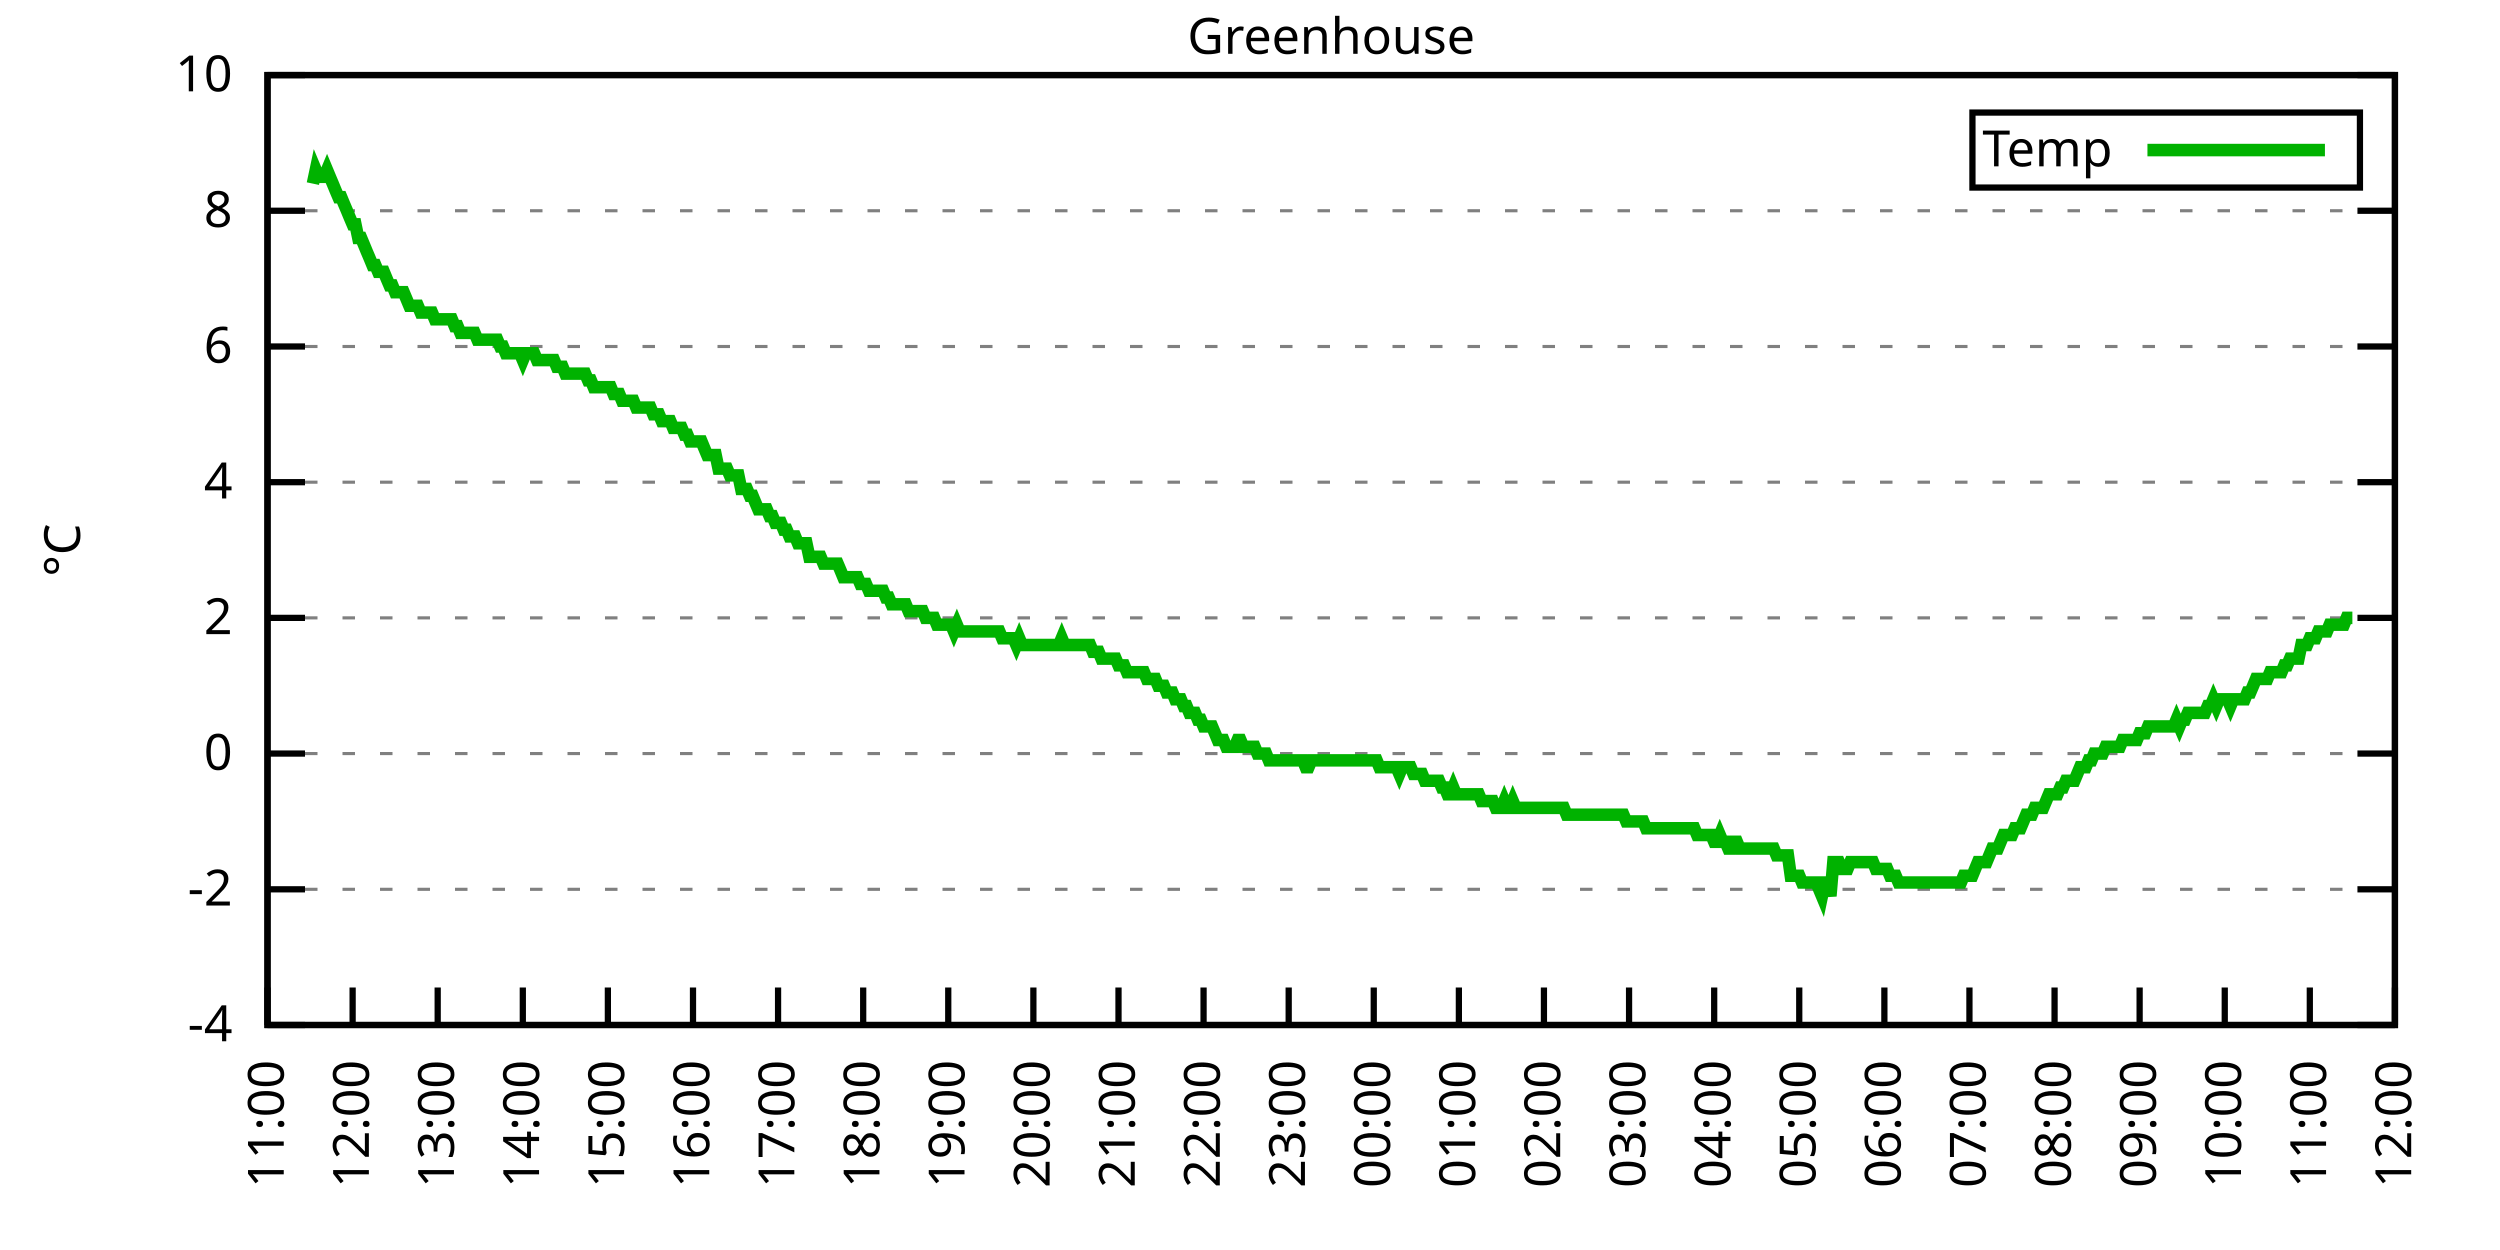
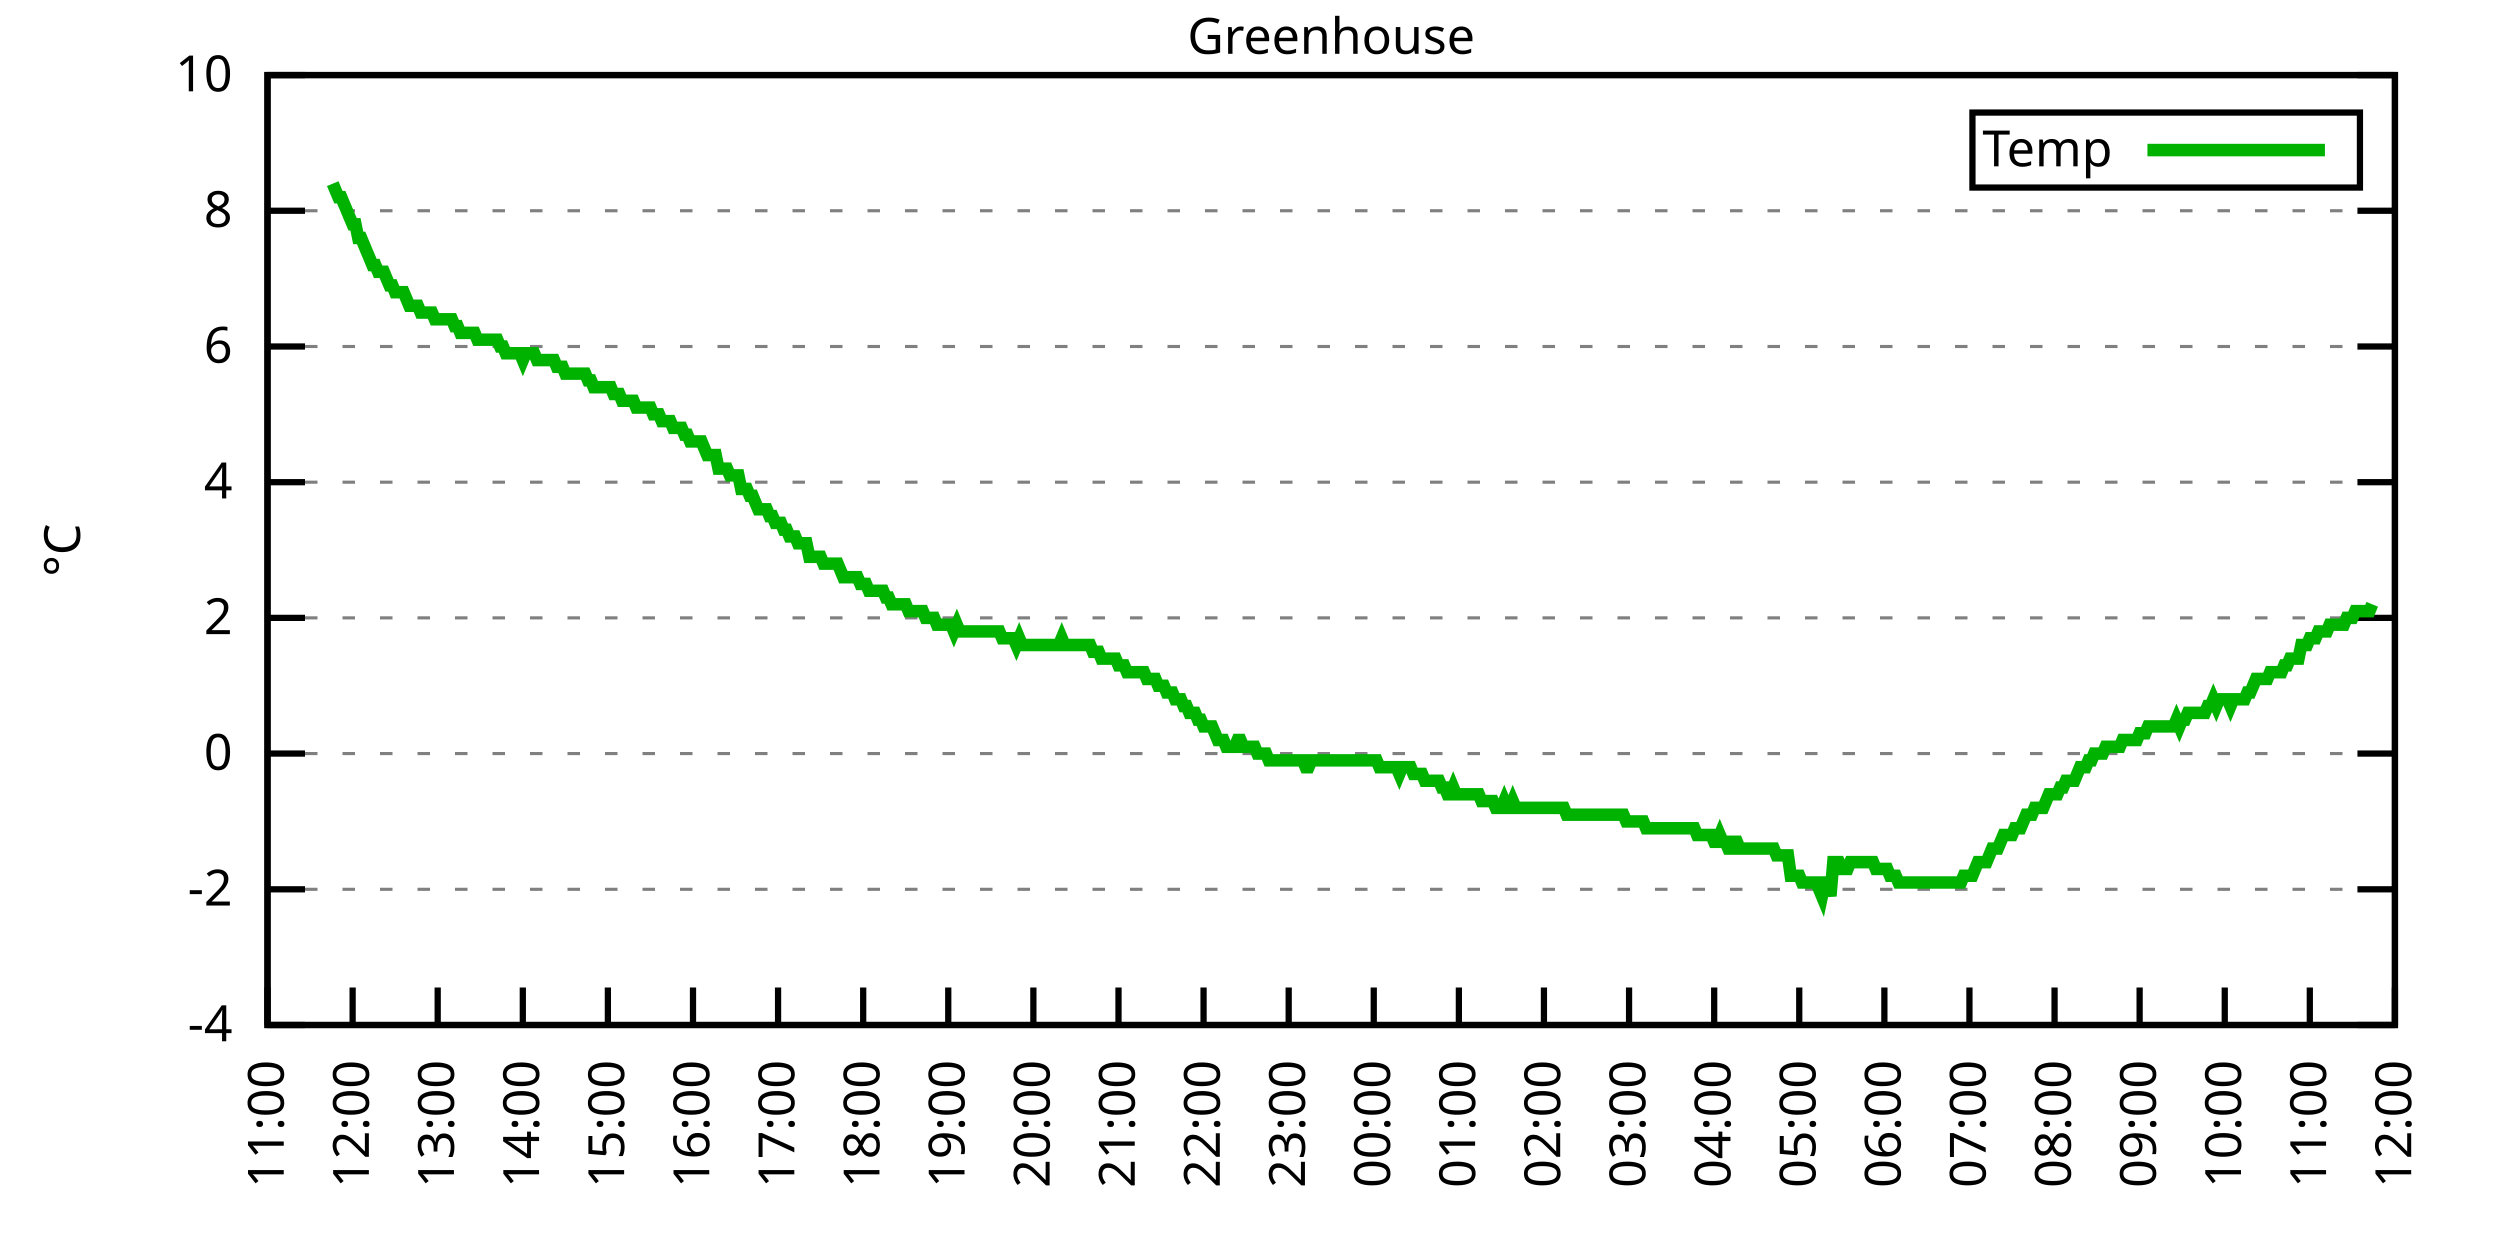
<svg xmlns="http://www.w3.org/2000/svg" xmlns:xlink="http://www.w3.org/1999/xlink" width="400" height="200" viewBox="0 0 400 200">
  <g id="gnuplot_canvas">
    <rect x="0" y="0" width="400" height="200" fill="none" />
    <defs>
      <circle id="gpDot" r="0.5" stroke-width="0.5" stroke="currentColor" />
      <path id="gpPt0" stroke-width="0.333" stroke="currentColor" d="M-1,0 h2 M0,-1 v2" />
      <path id="gpPt1" stroke-width="0.333" stroke="currentColor" d="M-1,-1 L1,1 M1,-1 L-1,1" />
      <path id="gpPt2" stroke-width="0.333" stroke="currentColor" d="M-1,0 L1,0 M0,-1 L0,1 M-1,-1 L1,1 M-1,1 L1,-1" />
      <rect id="gpPt3" stroke-width="0.333" stroke="currentColor" x="-1" y="-1" width="2" height="2" />
      <rect id="gpPt4" stroke-width="0.333" stroke="currentColor" fill="currentColor" x="-1" y="-1" width="2" height="2" />
      <circle id="gpPt5" stroke-width="0.333" stroke="currentColor" cx="0" cy="0" r="1" />
      <use xlink:href="#gpPt5" id="gpPt6" fill="currentColor" stroke="none" />
      <path id="gpPt7" stroke-width="0.333" stroke="currentColor" d="M0,-1.33 L-1.33,0.67 L1.33,0.67 z" />
      <use xlink:href="#gpPt7" id="gpPt8" fill="currentColor" stroke="none" />
      <use xlink:href="#gpPt7" id="gpPt9" stroke="currentColor" transform="rotate(180)" />
      <use xlink:href="#gpPt9" id="gpPt10" fill="currentColor" stroke="none" />
      <use xlink:href="#gpPt3" id="gpPt11" stroke="currentColor" transform="rotate(45)" />
      <use xlink:href="#gpPt11" id="gpPt12" fill="currentColor" stroke="none" />
      <path id="gpPt13" stroke-width="0.333" stroke="currentColor" d="M0,1.330 L1.265,0.411 L0.782,-1.067 L-0.782,-1.076 L-1.265,0.411 z" />
      <use xlink:href="#gpPt13" id="gpPt14" fill="currentColor" stroke="none" />
      <filter id="textbox" filterUnits="objectBoundingBox" x="0" y="0" height="1" width="1">
        <feFlood flood-color="white" flood-opacity="1" result="bgnd" />
        <feComposite in="SourceGraphic" in2="bgnd" operator="atop" />
      </filter>
      <filter id="greybox" filterUnits="objectBoundingBox" x="0" y="0" height="1" width="1">
        <feFlood flood-color="lightgrey" flood-opacity="1" result="grey" />
        <feComposite in="SourceGraphic" in2="grey" operator="atop" />
      </filter>
    </defs>
    <g fill="none" color="white" stroke="currentColor" stroke-width="1.00" stroke-linecap="butt" stroke-linejoin="miter">
</g>
    <g fill="none" color="black" stroke="currentColor" stroke-width="1.00" stroke-linecap="butt" stroke-linejoin="miter">
      <g stroke="none" shape-rendering="crispEdges">
        <polygon fill="rgb(255, 255, 255)" points="42.80,164.00 383.18,164.00 383.18,12.02 42.80,12.02 " />
      </g>
    </g>
    <g fill="none" color="black" stroke="currentColor" stroke-width="1.00" stroke-linecap="butt" stroke-linejoin="miter">
</g>
    <g fill="none" color="black" stroke="black" stroke-width="0.50" stroke-linecap="butt" stroke-linejoin="miter">
</g>
    <g fill="none" color="gray" stroke="currentColor" stroke-width="0.50" stroke-linecap="butt" stroke-linejoin="miter">
      <path stroke="gray" stroke-dasharray="2,4" class="gridline" d="M42.80,164.00 L383.19,164.00  " />
    </g>
    <g fill="none" color="gray" stroke="gray" stroke-width="1.00" stroke-linecap="butt" stroke-linejoin="miter">
</g>
    <g fill="none" color="black" stroke="currentColor" stroke-width="1.00" stroke-linecap="butt" stroke-linejoin="miter">
      <path stroke="black" d="M42.80,164.00 L48.80,164.00 M383.19,164.00 L377.19,164.00  " />
      <g transform="translate(37.20,166.60)" stroke="none" fill="black" font-family="Sans" font-size="8.00" text-anchor="end">
        <text>
          <tspan font-family="Sans">-4</tspan>
        </text>
      </g>
    </g>
    <g fill="none" color="black" stroke="currentColor" stroke-width="1.00" stroke-linecap="butt" stroke-linejoin="miter">
</g>
    <g fill="none" color="black" stroke="black" stroke-width="0.50" stroke-linecap="butt" stroke-linejoin="miter">
</g>
    <g fill="none" color="gray" stroke="currentColor" stroke-width="0.50" stroke-linecap="butt" stroke-linejoin="miter">
      <path stroke="gray" stroke-dasharray="2,4" class="gridline" d="M42.80,142.29 L383.19,142.29  " />
    </g>
    <g fill="none" color="gray" stroke="gray" stroke-width="1.00" stroke-linecap="butt" stroke-linejoin="miter">
</g>
    <g fill="none" color="black" stroke="currentColor" stroke-width="1.00" stroke-linecap="butt" stroke-linejoin="miter">
      <path stroke="black" d="M42.80,142.29 L48.80,142.29 M383.19,142.29 L377.19,142.29  " />
      <g transform="translate(37.20,144.89)" stroke="none" fill="black" font-family="Sans" font-size="8.00" text-anchor="end">
        <text>
          <tspan font-family="Sans">-2</tspan>
        </text>
      </g>
    </g>
    <g fill="none" color="black" stroke="currentColor" stroke-width="1.00" stroke-linecap="butt" stroke-linejoin="miter">
</g>
    <g fill="none" color="black" stroke="black" stroke-width="0.50" stroke-linecap="butt" stroke-linejoin="miter">
</g>
    <g fill="none" color="gray" stroke="currentColor" stroke-width="0.50" stroke-linecap="butt" stroke-linejoin="miter">
      <path stroke="gray" stroke-dasharray="2,4" class="gridline" d="M42.80,120.57 L383.19,120.57  " />
    </g>
    <g fill="none" color="gray" stroke="gray" stroke-width="1.00" stroke-linecap="butt" stroke-linejoin="miter">
</g>
    <g fill="none" color="black" stroke="currentColor" stroke-width="1.00" stroke-linecap="butt" stroke-linejoin="miter">
      <path stroke="black" d="M42.80,120.57 L48.80,120.57 M383.19,120.57 L377.19,120.57  " />
      <g transform="translate(37.20,123.17)" stroke="none" fill="black" font-family="Sans" font-size="8.00" text-anchor="end">
        <text>
          <tspan font-family="Sans"> 0</tspan>
        </text>
      </g>
    </g>
    <g fill="none" color="black" stroke="currentColor" stroke-width="1.00" stroke-linecap="butt" stroke-linejoin="miter">
</g>
    <g fill="none" color="black" stroke="black" stroke-width="0.50" stroke-linecap="butt" stroke-linejoin="miter">
</g>
    <g fill="none" color="gray" stroke="currentColor" stroke-width="0.50" stroke-linecap="butt" stroke-linejoin="miter">
      <path stroke="gray" stroke-dasharray="2,4" class="gridline" d="M42.80,98.86 L383.19,98.86  " />
    </g>
    <g fill="none" color="gray" stroke="gray" stroke-width="1.00" stroke-linecap="butt" stroke-linejoin="miter">
</g>
    <g fill="none" color="black" stroke="currentColor" stroke-width="1.00" stroke-linecap="butt" stroke-linejoin="miter">
      <path stroke="black" d="M42.80,98.86 L48.80,98.86 M383.19,98.86 L377.19,98.86  " />
      <g transform="translate(37.20,101.46)" stroke="none" fill="black" font-family="Sans" font-size="8.00" text-anchor="end">
        <text>
          <tspan font-family="Sans"> 2</tspan>
        </text>
      </g>
    </g>
    <g fill="none" color="black" stroke="currentColor" stroke-width="1.00" stroke-linecap="butt" stroke-linejoin="miter">
</g>
    <g fill="none" color="black" stroke="black" stroke-width="0.50" stroke-linecap="butt" stroke-linejoin="miter">
</g>
    <g fill="none" color="gray" stroke="currentColor" stroke-width="0.50" stroke-linecap="butt" stroke-linejoin="miter">
      <path stroke="gray" stroke-dasharray="2,4" class="gridline" d="M42.80,77.15 L383.19,77.15  " />
    </g>
    <g fill="none" color="gray" stroke="gray" stroke-width="1.00" stroke-linecap="butt" stroke-linejoin="miter">
</g>
    <g fill="none" color="black" stroke="currentColor" stroke-width="1.00" stroke-linecap="butt" stroke-linejoin="miter">
      <path stroke="black" d="M42.80,77.15 L48.80,77.15 M383.19,77.15 L377.19,77.15  " />
      <g transform="translate(37.20,79.75)" stroke="none" fill="black" font-family="Sans" font-size="8.00" text-anchor="end">
        <text>
          <tspan font-family="Sans"> 4</tspan>
        </text>
      </g>
    </g>
    <g fill="none" color="black" stroke="currentColor" stroke-width="1.00" stroke-linecap="butt" stroke-linejoin="miter">
</g>
    <g fill="none" color="black" stroke="black" stroke-width="0.50" stroke-linecap="butt" stroke-linejoin="miter">
</g>
    <g fill="none" color="gray" stroke="currentColor" stroke-width="0.50" stroke-linecap="butt" stroke-linejoin="miter">
      <path stroke="gray" stroke-dasharray="2,4" class="gridline" d="M42.80,55.44 L383.19,55.44  " />
    </g>
    <g fill="none" color="gray" stroke="gray" stroke-width="1.00" stroke-linecap="butt" stroke-linejoin="miter">
</g>
    <g fill="none" color="black" stroke="currentColor" stroke-width="1.00" stroke-linecap="butt" stroke-linejoin="miter">
      <path stroke="black" d="M42.80,55.44 L48.80,55.44 M383.19,55.44 L377.19,55.44  " />
      <g transform="translate(37.20,58.04)" stroke="none" fill="black" font-family="Sans" font-size="8.00" text-anchor="end">
        <text>
          <tspan font-family="Sans"> 6</tspan>
        </text>
      </g>
    </g>
    <g fill="none" color="black" stroke="currentColor" stroke-width="1.00" stroke-linecap="butt" stroke-linejoin="miter">
</g>
    <g fill="none" color="black" stroke="black" stroke-width="0.50" stroke-linecap="butt" stroke-linejoin="miter">
</g>
    <g fill="none" color="gray" stroke="currentColor" stroke-width="0.50" stroke-linecap="butt" stroke-linejoin="miter">
      <path stroke="gray" stroke-dasharray="2,4" class="gridline" d="M42.80,33.72 L383.19,33.72  " />
    </g>
    <g fill="none" color="gray" stroke="gray" stroke-width="1.00" stroke-linecap="butt" stroke-linejoin="miter">
</g>
    <g fill="none" color="black" stroke="currentColor" stroke-width="1.00" stroke-linecap="butt" stroke-linejoin="miter">
      <path stroke="black" d="M42.80,33.72 L48.80,33.72 M383.19,33.72 L377.19,33.72  " />
      <g transform="translate(37.20,36.32)" stroke="none" fill="black" font-family="Sans" font-size="8.00" text-anchor="end">
        <text>
          <tspan font-family="Sans"> 8</tspan>
        </text>
      </g>
    </g>
    <g fill="none" color="black" stroke="currentColor" stroke-width="1.00" stroke-linecap="butt" stroke-linejoin="miter">
</g>
    <g fill="none" color="black" stroke="black" stroke-width="0.50" stroke-linecap="butt" stroke-linejoin="miter">
</g>
    <g fill="none" color="gray" stroke="currentColor" stroke-width="0.50" stroke-linecap="butt" stroke-linejoin="miter">
      <path stroke="gray" stroke-dasharray="2,4" class="gridline" d="M42.80,12.01 L383.19,12.01  " />
    </g>
    <g fill="none" color="gray" stroke="gray" stroke-width="1.00" stroke-linecap="butt" stroke-linejoin="miter">
</g>
    <g fill="none" color="black" stroke="currentColor" stroke-width="1.00" stroke-linecap="butt" stroke-linejoin="miter">
      <path stroke="black" d="M42.80,12.01 L48.80,12.01 M383.19,12.01 L377.19,12.01  " />
      <g transform="translate(37.20,14.61)" stroke="none" fill="black" font-family="Sans" font-size="8.00" text-anchor="end">
        <text>
          <tspan font-family="Sans"> 10</tspan>
        </text>
      </g>
    </g>
    <g fill="none" color="black" stroke="currentColor" stroke-width="1.00" stroke-linecap="butt" stroke-linejoin="miter">
      <path stroke="black" d="M42.80,164.00 L42.80,158.00  " />
      <g transform="translate(45.40,169.60) rotate(270.00)" stroke="none" fill="black" font-family="Sans" font-size="8.00" text-anchor="end">
        <text>
          <tspan font-family="Sans">11:00</tspan>
        </text>
      </g>
    </g>
    <g fill="none" color="black" stroke="currentColor" stroke-width="1.00" stroke-linecap="butt" stroke-linejoin="miter">
      <path stroke="black" d="M56.42,164.00 L56.42,158.00  " />
      <g transform="translate(59.02,169.60) rotate(270.00)" stroke="none" fill="black" font-family="Sans" font-size="8.00" text-anchor="end">
        <text>
          <tspan font-family="Sans">12:00</tspan>
        </text>
      </g>
    </g>
    <g fill="none" color="black" stroke="currentColor" stroke-width="1.00" stroke-linecap="butt" stroke-linejoin="miter">
      <path stroke="black" d="M70.03,164.00 L70.03,158.00  " />
      <g transform="translate(72.63,169.60) rotate(270.00)" stroke="none" fill="black" font-family="Sans" font-size="8.00" text-anchor="end">
        <text>
          <tspan font-family="Sans">13:00</tspan>
        </text>
      </g>
    </g>
    <g fill="none" color="black" stroke="currentColor" stroke-width="1.00" stroke-linecap="butt" stroke-linejoin="miter">
      <path stroke="black" d="M83.65,164.00 L83.65,158.00  " />
      <g transform="translate(86.25,169.60) rotate(270.00)" stroke="none" fill="black" font-family="Sans" font-size="8.00" text-anchor="end">
        <text>
          <tspan font-family="Sans">14:00</tspan>
        </text>
      </g>
    </g>
    <g fill="none" color="black" stroke="currentColor" stroke-width="1.00" stroke-linecap="butt" stroke-linejoin="miter">
      <path stroke="black" d="M97.26,164.00 L97.26,158.00  " />
      <g transform="translate(99.86,169.60) rotate(270.00)" stroke="none" fill="black" font-family="Sans" font-size="8.00" text-anchor="end">
        <text>
          <tspan font-family="Sans">15:00</tspan>
        </text>
      </g>
    </g>
    <g fill="none" color="black" stroke="currentColor" stroke-width="1.00" stroke-linecap="butt" stroke-linejoin="miter">
      <path stroke="black" d="M110.88,164.00 L110.88,158.00  " />
      <g transform="translate(113.48,169.60) rotate(270.00)" stroke="none" fill="black" font-family="Sans" font-size="8.00" text-anchor="end">
        <text>
          <tspan font-family="Sans">16:00</tspan>
        </text>
      </g>
    </g>
    <g fill="none" color="black" stroke="currentColor" stroke-width="1.00" stroke-linecap="butt" stroke-linejoin="miter">
      <path stroke="black" d="M124.49,164.00 L124.49,158.00  " />
      <g transform="translate(127.09,169.60) rotate(270.00)" stroke="none" fill="black" font-family="Sans" font-size="8.00" text-anchor="end">
        <text>
          <tspan font-family="Sans">17:00</tspan>
        </text>
      </g>
    </g>
    <g fill="none" color="black" stroke="currentColor" stroke-width="1.00" stroke-linecap="butt" stroke-linejoin="miter">
      <path stroke="black" d="M138.11,164.00 L138.11,158.00  " />
      <g transform="translate(140.71,169.60) rotate(270.00)" stroke="none" fill="black" font-family="Sans" font-size="8.00" text-anchor="end">
        <text>
          <tspan font-family="Sans">18:00</tspan>
        </text>
      </g>
    </g>
    <g fill="none" color="black" stroke="currentColor" stroke-width="1.00" stroke-linecap="butt" stroke-linejoin="miter">
      <path stroke="black" d="M151.72,164.00 L151.72,158.00  " />
      <g transform="translate(154.32,169.60) rotate(270.00)" stroke="none" fill="black" font-family="Sans" font-size="8.00" text-anchor="end">
        <text>
          <tspan font-family="Sans">19:00</tspan>
        </text>
      </g>
    </g>
    <g fill="none" color="black" stroke="currentColor" stroke-width="1.00" stroke-linecap="butt" stroke-linejoin="miter">
      <path stroke="black" d="M165.34,164.00 L165.34,158.00  " />
      <g transform="translate(167.94,169.60) rotate(270.00)" stroke="none" fill="black" font-family="Sans" font-size="8.00" text-anchor="end">
        <text>
          <tspan font-family="Sans">20:00</tspan>
        </text>
      </g>
    </g>
    <g fill="none" color="black" stroke="currentColor" stroke-width="1.00" stroke-linecap="butt" stroke-linejoin="miter">
      <path stroke="black" d="M178.96,164.00 L178.96,158.00  " />
      <g transform="translate(181.56,169.60) rotate(270.00)" stroke="none" fill="black" font-family="Sans" font-size="8.00" text-anchor="end">
        <text>
          <tspan font-family="Sans">21:00</tspan>
        </text>
      </g>
    </g>
    <g fill="none" color="black" stroke="currentColor" stroke-width="1.00" stroke-linecap="butt" stroke-linejoin="miter">
      <path stroke="black" d="M192.57,164.00 L192.57,158.00  " />
      <g transform="translate(195.17,169.60) rotate(270.00)" stroke="none" fill="black" font-family="Sans" font-size="8.00" text-anchor="end">
        <text>
          <tspan font-family="Sans">22:00</tspan>
        </text>
      </g>
    </g>
    <g fill="none" color="black" stroke="currentColor" stroke-width="1.00" stroke-linecap="butt" stroke-linejoin="miter">
      <path stroke="black" d="M206.19,164.00 L206.19,158.00  " />
      <g transform="translate(208.79,169.60) rotate(270.00)" stroke="none" fill="black" font-family="Sans" font-size="8.00" text-anchor="end">
        <text>
          <tspan font-family="Sans">23:00</tspan>
        </text>
      </g>
    </g>
    <g fill="none" color="black" stroke="currentColor" stroke-width="1.00" stroke-linecap="butt" stroke-linejoin="miter">
      <path stroke="black" d="M219.80,164.00 L219.80,158.00  " />
      <g transform="translate(222.40,169.60) rotate(270.00)" stroke="none" fill="black" font-family="Sans" font-size="8.00" text-anchor="end">
        <text>
          <tspan font-family="Sans">00:00</tspan>
        </text>
      </g>
    </g>
    <g fill="none" color="black" stroke="currentColor" stroke-width="1.00" stroke-linecap="butt" stroke-linejoin="miter">
      <path stroke="black" d="M233.42,164.00 L233.42,158.00  " />
      <g transform="translate(236.02,169.60) rotate(270.00)" stroke="none" fill="black" font-family="Sans" font-size="8.00" text-anchor="end">
        <text>
          <tspan font-family="Sans">01:00</tspan>
        </text>
      </g>
    </g>
    <g fill="none" color="black" stroke="currentColor" stroke-width="1.00" stroke-linecap="butt" stroke-linejoin="miter">
      <path stroke="black" d="M247.03,164.00 L247.03,158.00  " />
      <g transform="translate(249.63,169.60) rotate(270.00)" stroke="none" fill="black" font-family="Sans" font-size="8.00" text-anchor="end">
        <text>
          <tspan font-family="Sans">02:00</tspan>
        </text>
      </g>
    </g>
    <g fill="none" color="black" stroke="currentColor" stroke-width="1.00" stroke-linecap="butt" stroke-linejoin="miter">
      <path stroke="black" d="M260.65,164.00 L260.65,158.00  " />
      <g transform="translate(263.25,169.60) rotate(270.00)" stroke="none" fill="black" font-family="Sans" font-size="8.00" text-anchor="end">
        <text>
          <tspan font-family="Sans">03:00</tspan>
        </text>
      </g>
    </g>
    <g fill="none" color="black" stroke="currentColor" stroke-width="1.00" stroke-linecap="butt" stroke-linejoin="miter">
      <path stroke="black" d="M274.27,164.00 L274.27,158.00  " />
      <g transform="translate(276.87,169.60) rotate(270.00)" stroke="none" fill="black" font-family="Sans" font-size="8.00" text-anchor="end">
        <text>
          <tspan font-family="Sans">04:00</tspan>
        </text>
      </g>
    </g>
    <g fill="none" color="black" stroke="currentColor" stroke-width="1.00" stroke-linecap="butt" stroke-linejoin="miter">
      <path stroke="black" d="M287.88,164.00 L287.88,158.00  " />
      <g transform="translate(290.48,169.60) rotate(270.00)" stroke="none" fill="black" font-family="Sans" font-size="8.00" text-anchor="end">
        <text>
          <tspan font-family="Sans">05:00</tspan>
        </text>
      </g>
    </g>
    <g fill="none" color="black" stroke="currentColor" stroke-width="1.00" stroke-linecap="butt" stroke-linejoin="miter">
      <path stroke="black" d="M301.50,164.00 L301.50,158.00  " />
      <g transform="translate(304.10,169.60) rotate(270.00)" stroke="none" fill="black" font-family="Sans" font-size="8.00" text-anchor="end">
        <text>
          <tspan font-family="Sans">06:00</tspan>
        </text>
      </g>
    </g>
    <g fill="none" color="black" stroke="currentColor" stroke-width="1.00" stroke-linecap="butt" stroke-linejoin="miter">
      <path stroke="black" d="M315.11,164.00 L315.11,158.00  " />
      <g transform="translate(317.71,169.60) rotate(270.00)" stroke="none" fill="black" font-family="Sans" font-size="8.00" text-anchor="end">
        <text>
          <tspan font-family="Sans">07:00</tspan>
        </text>
      </g>
    </g>
    <g fill="none" color="black" stroke="currentColor" stroke-width="1.00" stroke-linecap="butt" stroke-linejoin="miter">
      <path stroke="black" d="M328.73,164.00 L328.73,158.00  " />
      <g transform="translate(331.33,169.60) rotate(270.00)" stroke="none" fill="black" font-family="Sans" font-size="8.00" text-anchor="end">
        <text>
          <tspan font-family="Sans">08:00</tspan>
        </text>
      </g>
    </g>
    <g fill="none" color="black" stroke="currentColor" stroke-width="1.00" stroke-linecap="butt" stroke-linejoin="miter">
      <path stroke="black" d="M342.34,164.00 L342.34,158.00  " />
      <g transform="translate(344.94,169.60) rotate(270.00)" stroke="none" fill="black" font-family="Sans" font-size="8.00" text-anchor="end">
        <text>
          <tspan font-family="Sans">09:00</tspan>
        </text>
      </g>
    </g>
    <g fill="none" color="black" stroke="currentColor" stroke-width="1.00" stroke-linecap="butt" stroke-linejoin="miter">
      <path stroke="black" d="M355.96,164.00 L355.96,158.00  " />
      <g transform="translate(358.56,169.60) rotate(270.00)" stroke="none" fill="black" font-family="Sans" font-size="8.00" text-anchor="end">
        <text>
          <tspan font-family="Sans">10:00</tspan>
        </text>
      </g>
    </g>
    <g fill="none" color="black" stroke="currentColor" stroke-width="1.00" stroke-linecap="butt" stroke-linejoin="miter">
      <path stroke="black" d="M369.57,164.00 L369.57,158.00  " />
      <g transform="translate(372.17,169.60) rotate(270.00)" stroke="none" fill="black" font-family="Sans" font-size="8.00" text-anchor="end">
        <text>
          <tspan font-family="Sans">11:00</tspan>
        </text>
      </g>
    </g>
    <g fill="none" color="black" stroke="currentColor" stroke-width="1.00" stroke-linecap="butt" stroke-linejoin="miter">
      <path stroke="black" d="M383.19,164.00 L383.19,158.00  " />
      <g transform="translate(385.79,169.60) rotate(270.00)" stroke="none" fill="black" font-family="Sans" font-size="8.00" text-anchor="end">
        <text>
          <tspan font-family="Sans">12:00</tspan>
        </text>
      </g>
    </g>
    <g fill="none" color="black" stroke="currentColor" stroke-width="1.00" stroke-linecap="butt" stroke-linejoin="miter">
</g>
    <g fill="none" color="black" stroke="currentColor" stroke-width="1.00" stroke-linecap="butt" stroke-linejoin="miter">
      <path stroke="black" d="M42.80,12.01 L42.80,164.00 L383.19,164.00 L383.19,12.01 L42.80,12.01 Z  " />
    </g>
    <g fill="none" color="black" stroke="currentColor" stroke-width="1.00" stroke-linecap="butt" stroke-linejoin="miter">
</g>
    <g fill="none" color="black" stroke="currentColor" stroke-width="1.00" stroke-linecap="butt" stroke-linejoin="miter">
      <path stroke="black" d="M315.59,30.01 L315.59,18.01 L377.59,18.01 L377.59,30.01 L315.59,30.01 Z  " />
    </g>
    <g id="Greenhouse_plot_1">
      <g fill="none" color="white" stroke="black" stroke-width="2.00" stroke-linecap="butt" stroke-linejoin="miter">
</g>
      <g fill="none" color="black" stroke="currentColor" stroke-width="2.00" stroke-linecap="butt" stroke-linejoin="miter">
        <g transform="translate(337.99,26.61)" stroke="none" fill="black" font-family="Sans" font-size="8.00" text-anchor="end">
          <text>
            <tspan font-family="Sans">Temp</tspan>
          </text>
        </g>
      </g>
      <g fill="none" color="black" stroke="currentColor" stroke-width="2.00" stroke-linecap="butt" stroke-linejoin="miter">
-         <path stroke="rgb(  0, 178,   0)" d="M343.59,24.01 L371.99,24.01 M50.06,29.38 L50.52,27.21 L50.97,28.29 L51.42,28.29 L51.88,28.29 L52.33,27.21   L52.78,28.29 L53.24,29.38 L53.69,30.47 L54.15,31.55 L54.60,31.55 L55.05,32.64 L55.51,33.72 L55.96,34.81   L56.42,35.89 L56.87,35.89 L57.32,38.07 L57.78,38.07 L58.23,39.15 L58.68,40.24 L59.14,41.32 L59.59,42.41   L60.05,42.41 L60.50,43.49 L60.95,43.49 L61.41,43.49 L61.86,44.58 L62.32,45.66 L62.77,45.66 L63.22,46.75   L63.68,46.75 L64.13,46.75 L64.58,46.75 L65.04,47.84 L65.49,48.92 L65.95,48.92 L66.40,48.92 L66.85,48.92   L67.31,50.01 L67.76,50.01 L68.22,50.01 L68.67,50.01 L69.12,50.01 L69.58,51.09 L70.03,51.09 L70.49,51.09   L70.94,51.09 L71.39,51.09 L71.85,51.09 L72.30,51.09 L72.75,52.18 L73.21,52.18 L73.66,53.26 L74.12,53.26   L74.57,53.26 L75.02,53.26 L75.48,53.26 L75.93,53.26 L76.39,54.35 L76.84,54.35 L77.29,54.35 L77.75,54.35   L78.20,54.35 L78.65,54.35 L79.11,54.35 L79.56,54.35 L80.02,55.44 L80.47,55.44 L80.92,56.52 L81.38,56.52   L81.83,56.52 L82.29,56.52 L82.74,56.52 L83.19,56.52 L83.65,57.61 L84.10,56.52 L84.55,56.52 L85.01,56.52   L85.46,56.52 L85.92,57.61 L86.37,57.61 L86.82,57.61 L87.28,57.61 L87.73,57.61 L88.19,57.61 L88.64,57.61   L89.09,58.69 L89.55,58.69 L90.00,58.69 L90.45,59.78 L90.91,59.78 L91.36,59.78 L91.82,59.78 L92.27,59.78   L92.72,59.78 L93.18,59.78 L93.63,59.78 L94.09,60.86 L94.54,60.86 L94.99,61.95 L95.45,61.95 L95.90,61.95   L96.35,61.95 L96.81,61.95 L97.26,61.95 L97.72,61.95 L98.17,63.04 L98.62,63.04 L99.08,63.04 L99.53,64.12   L99.99,64.12 L100.44,64.12 L100.89,64.12 L101.35,64.12 L101.80,65.21 L102.25,65.21 L102.71,65.21 L103.16,65.21   L103.62,65.21 L104.07,65.21 L104.52,66.29 L104.98,66.29 L105.43,66.29 L105.89,67.38 L106.34,67.38 L106.79,67.38   L107.25,67.38 L107.70,68.46 L108.15,68.46 L108.61,68.46 L109.06,68.46 L109.52,69.55 L109.97,69.55 L110.42,70.63   L110.88,70.63 L111.33,70.63 L111.79,70.63 L112.24,70.63 L112.69,71.72 L113.15,72.81 L113.60,72.81 L114.05,72.81   L114.51,72.81 L114.96,74.98 L115.42,74.98 L115.87,74.98 L116.32,74.98 L116.78,76.06 L117.23,76.06 L117.69,76.06   L118.14,76.06 L118.59,78.23 L119.05,78.23 L119.50,78.23 L119.96,79.32 L120.41,79.32 L120.86,80.41 L121.32,81.49   L121.77,81.49 L122.22,81.49 L122.68,81.49 L123.13,82.58 L123.59,82.58 L124.04,83.66 L124.49,83.66 L124.95,83.66   L125.40,84.75 L125.86,84.75 L126.31,85.83 L126.76,85.83 L127.22,85.83 L127.67,86.92 L128.12,86.92 L128.58,86.92   L129.03,86.92 L129.49,89.09 L129.94,89.09 L130.39,89.09 L130.85,89.09 L131.30,89.09 L131.76,90.18 L132.21,90.18   L132.66,90.18 L133.12,90.18 L133.57,90.18 L134.02,90.18 L134.48,91.26 L134.93,92.35 L135.39,92.35 L135.84,92.35   L136.29,92.35 L136.75,92.35 L137.20,92.35 L137.66,93.43 L138.11,93.43 L138.56,93.43 L139.02,94.52 L139.47,94.52   L139.92,94.52 L140.38,94.52 L140.83,94.52 L141.29,94.52 L141.74,95.60 L142.19,95.60 L142.65,96.69 L143.10,96.69   L143.56,96.69 L144.01,96.69 L144.46,96.69 L144.92,96.69 L145.37,97.78 L145.82,97.78 L146.28,97.78 L146.73,97.78   L147.19,97.78 L147.64,97.78 L148.09,98.86 L148.55,98.86 L149.00,98.86 L149.46,98.86 L149.91,99.95 L150.36,99.95   L150.82,99.95 L151.27,99.95 L151.72,99.95 L152.18,99.95 L152.63,101.03 L153.09,99.95 L153.54,101.03 L153.99,101.03   L154.45,101.03 L154.90,101.03 L155.36,101.03 L155.81,101.03 L156.26,101.03 L156.72,101.03 L157.17,101.03 L157.62,101.03   L158.08,101.03 L158.53,101.03 L158.99,101.03 L159.44,101.03 L159.89,101.03 L160.35,102.12 L160.80,102.12 L161.26,102.12   L161.71,102.12 L162.16,102.12 L162.62,103.20 L163.07,102.12 L163.52,103.20 L163.98,103.20 L164.43,103.20 L164.89,103.20   L165.34,103.20 L165.79,103.20 L166.25,103.20 L166.70,103.20 L167.16,103.20 L167.61,103.20 L168.06,103.20 L168.52,103.20   L168.97,103.20 L169.43,103.20 L169.88,102.12 L170.33,103.20 L170.79,103.20 L171.24,103.20 L171.69,103.20 L172.15,103.20   L172.60,103.20 L173.06,103.20 L173.51,103.20 L173.96,103.20 L174.42,103.20 L174.87,104.29 L175.33,104.29 L175.78,104.29   L176.23,105.38 L176.69,105.38 L177.14,105.38 L177.59,105.38 L178.05,105.38 L178.50,105.38 L178.96,106.46 L179.41,106.46   L179.86,106.46 L180.32,107.55 L180.77,107.55 L181.23,107.55 L181.68,107.55 L182.13,107.55 L182.59,107.55 L183.04,107.55   L183.49,108.63 L183.95,108.63 L184.40,108.63 L184.86,108.63 L185.31,109.72 L185.76,109.72 L186.22,109.72 L186.67,110.80   L187.13,110.80 L187.58,110.80 L188.03,111.89 L188.49,111.89 L188.94,111.89 L189.39,112.97 L189.85,112.97 L190.30,114.06   L190.76,114.06 L191.21,114.06 L191.66,115.15 L192.12,115.15 L192.57,116.23 L193.03,116.23 L193.48,116.23 L193.93,116.23   L194.39,117.32 L194.84,118.40 L195.29,118.40 L195.75,118.40 L196.20,119.49 L196.66,119.49 L197.11,119.49 L197.56,119.49   L198.02,118.40 L198.47,118.40 L198.93,119.49 L199.38,119.49 L199.83,119.49 L200.29,119.49 L200.74,119.49 L201.19,120.57   L201.65,120.57 L202.10,120.57 L202.56,120.57 L203.01,121.66 L203.46,121.66 L203.92,121.66 L204.37,121.66 L204.83,121.66   L205.28,121.66 L205.73,121.66 L206.19,121.66 L206.64,121.66 L207.09,121.66 L207.55,121.66 L208.00,121.66 L208.46,121.66   L208.91,122.75 L209.36,122.75 L209.82,121.66 L210.27,121.66 L210.73,121.66 L211.18,121.66 L211.63,121.66 L212.09,121.66   L212.54,121.66 L213.00,121.66 L213.45,121.66 L213.90,121.66 L214.36,121.66 L214.81,121.66 L215.26,121.66 L215.72,121.66   L216.17,121.66 L216.63,121.66 L217.08,121.66 L217.53,121.66 L217.99,121.66 L218.44,121.66 L218.90,121.66 L219.35,121.66   L219.80,121.66 L220.26,121.66 L220.71,122.75 L221.16,122.75 L221.62,122.75 L222.07,122.75 L222.53,122.75 L222.98,122.75   L223.43,122.75 L223.89,123.83 L224.34,122.75 L224.80,122.75 L225.25,122.75 L225.70,122.75 L226.16,123.83 L226.61,123.83   L227.06,123.83 L227.52,123.83 L227.97,124.92 L228.43,124.92 L228.88,124.92 L229.33,124.92 L229.79,124.92 L230.24,124.92   L230.70,126.00 L231.15,126.00 L231.60,127.09 L232.06,127.09 L232.51,126.00 L232.96,127.09 L233.42,127.09 L233.87,127.09   L234.33,127.09 L234.78,127.09 L235.23,127.09 L235.69,127.09 L236.14,127.09 L236.60,127.09 L237.05,128.17 L237.50,128.17   L237.96,128.17 L238.41,128.17 L238.86,128.17 L239.32,129.26 L239.77,129.26 L240.23,129.26 L240.68,128.17 L241.13,129.26   L241.59,129.26 L242.04,128.17 L242.50,129.26 L242.95,129.26 L243.40,129.26 L243.86,129.26 L244.31,129.26 L244.76,129.26   L245.22,129.26 L245.67,129.26 L246.13,129.26 L246.58,129.26 L247.03,129.26 L247.49,129.26 L247.94,129.26 L248.40,129.26   L248.85,129.26 L249.30,129.26 L249.76,129.26 L250.21,129.26 L250.66,130.35 L251.12,130.35 L251.57,130.35 L252.03,130.35   L252.48,130.35 L252.93,130.35 L253.39,130.35 L253.84,130.35 L254.30,130.35 L254.75,130.35 L255.20,130.35 L255.66,130.35   L256.11,130.35 L256.56,130.35 L257.02,130.35 L257.47,130.35 L257.93,130.35 L258.38,130.35 L258.83,130.35 L259.29,130.35   L259.74,130.35 L260.20,131.43 L260.65,131.43 L261.10,131.43 L261.56,131.43 L262.01,131.43 L262.47,131.43 L262.92,131.43   L263.37,132.52 L263.83,132.52 L264.28,132.52 L264.73,132.52 L265.19,132.52 L265.64,132.52 L266.10,132.52 L266.55,132.52   L267.00,132.52 L267.46,132.52 L267.91,132.52 L268.37,132.52 L268.82,132.52 L269.27,132.52 L269.73,132.52 L270.18,132.52   L270.63,132.52 L271.09,132.52 L271.54,133.60 L272.00,133.60 L272.45,133.60 L272.90,133.60 L273.36,133.60 L273.81,133.60   L274.27,134.69 L274.72,134.69 L275.17,133.60 L275.63,134.69 L276.08,134.69 L276.53,135.77 L276.99,135.77 L277.44,134.69   L277.90,134.69 L278.35,135.77 L278.80,135.77 L279.26,135.77 L279.71,135.77 L280.17,135.77 L280.62,135.77 L281.07,135.77   L281.53,135.77 L281.98,135.77 L282.43,135.77 L282.89,135.77 L283.34,135.77 L283.80,135.77 L284.25,136.86 L284.70,136.86   L285.16,136.86 L285.61,136.86 L286.07,136.86 L286.52,140.12 L286.97,140.12 L287.43,140.12 L287.88,140.12 L288.33,141.20   L288.79,141.20 L289.24,141.20 L289.70,141.20 L290.15,141.20 L290.60,141.20 L291.06,142.29 L291.51,143.37 L291.97,141.20   L292.42,141.20 L292.87,143.37 L293.33,137.94 L293.78,137.94 L294.23,137.94 L294.69,139.03 L295.14,139.03 L295.60,139.03   L296.05,137.94 L296.50,137.94 L296.96,137.94 L297.41,137.94 L297.87,137.94 L298.32,137.94 L298.77,137.94 L299.23,137.94   L299.68,137.94 L300.13,139.03 L300.59,139.03 L301.04,139.03 L301.50,139.03 L301.95,139.03 L302.40,140.12 L302.86,140.12   L303.31,140.12 L303.77,141.20 L304.22,141.20 L304.67,141.20 L305.13,141.20 L305.58,141.20 L306.03,141.20 L306.49,141.20   L306.94,141.20 L307.40,141.20 L307.85,141.20 L308.30,141.20 L308.76,141.20 L309.21,141.20 L309.67,141.20 L310.12,141.20   L310.57,141.20 L311.03,141.20 L311.48,141.20 L311.94,141.20 L312.39,141.20 L312.84,141.20 L313.30,141.20 L313.75,141.20   L314.20,140.12 L314.66,140.12 L315.11,140.12 L315.57,140.12 L316.02,139.03 L316.47,137.94 L316.93,137.94 L317.38,137.94   L317.84,137.94 L318.29,136.86 L318.74,135.77 L319.20,135.77 L319.65,135.77 L320.10,134.69 L320.56,133.60 L321.01,133.60   L321.47,133.60 L321.92,133.60 L322.37,132.52 L322.83,132.52 L323.28,132.52 L323.74,131.43 L324.19,130.35 L324.64,130.35   L325.10,130.35 L325.55,129.26 L326.00,129.26 L326.46,129.26 L326.91,129.26 L327.37,128.17 L327.82,127.09 L328.27,127.09   L328.73,127.09 L329.18,127.09 L329.64,126.00 L330.09,126.00 L330.54,124.92 L331.00,124.92 L331.45,124.92 L331.90,124.92   L332.36,123.83 L332.81,122.75 L333.27,122.75 L333.72,122.75 L334.17,121.66 L334.63,121.66 L335.08,120.57 L335.54,120.57   L335.99,120.57 L336.44,120.57 L336.90,119.49 L337.35,119.49 L337.80,119.49 L338.26,119.49 L338.71,119.49 L339.17,119.49   L339.62,118.40 L340.07,118.40 L340.53,118.40 L340.98,118.40 L341.44,118.40 L341.89,118.40 L342.34,117.32 L342.80,117.32   L343.25,117.32 L343.70,116.23 L344.16,116.23 L344.61,116.23 L345.07,116.23 L345.52,116.23 L345.97,116.23 L346.43,116.23   L346.88,116.23 L347.34,116.23 L347.79,116.23 L348.24,115.15 L348.70,116.23 L349.15,115.15 L349.60,115.15 L350.06,114.06   L350.51,114.06 L350.97,114.06 L351.42,114.06 L351.87,114.06 L352.33,114.06 L352.78,114.06 L353.24,112.97 L353.69,112.97   L354.14,111.89 L354.60,112.97 L355.05,111.89 L355.50,111.89 L355.96,111.89 L356.41,111.89 L356.87,112.97 L357.32,111.89   L357.77,111.89 L358.23,111.89 L358.68,111.89 L359.14,111.89 L359.59,110.80 L360.04,110.80 L360.50,109.72 L360.95,108.63   L361.41,108.63 L361.86,108.63 L362.31,108.63 L362.77,108.63 L363.22,107.55 L363.67,107.55 L364.13,107.55 L364.58,107.55   L365.04,107.55 L365.49,106.46 L365.94,106.46 L366.40,105.38 L366.85,105.38 L367.31,105.38 L367.76,105.38 L368.21,103.20   L368.67,103.20 L369.12,103.20 L369.57,102.12 L370.03,102.12 L370.48,102.12 L370.94,101.03 L371.39,101.03 L371.84,101.03   L372.30,101.03 L372.75,99.95 L373.21,99.95 L373.66,99.95 L374.11,99.95 L374.57,99.95 L375.02,99.95 L375.47,98.86   L375.93,98.86 L376.38,98.86  " />
+         <path stroke="rgb(  0, 178,   0)" d="M343.59,24.01 L371.99,24.01 M53.24,29.38 L53.69,30.47 L54.15,31.55 L54.60,31.55 L55.05,32.64 L55.51,33.72   L55.96,34.81 L56.42,35.89 L56.87,35.89 L57.32,38.07 L57.78,38.07 L58.23,39.15 L58.68,40.24 L59.14,41.32   L59.59,42.41 L60.05,42.41 L60.50,43.49 L60.95,43.49 L61.41,43.49 L61.86,44.58 L62.32,45.66 L62.77,45.66   L63.22,46.75 L63.68,46.75 L64.13,46.75 L64.58,46.75 L65.04,47.84 L65.49,48.92 L65.95,48.92 L66.40,48.92   L66.85,48.92 L67.31,50.01 L67.76,50.01 L68.22,50.01 L68.67,50.01 L69.12,50.01 L69.58,51.09 L70.03,51.09   L70.49,51.09 L70.94,51.09 L71.39,51.09 L71.85,51.09 L72.30,51.09 L72.75,52.18 L73.21,52.18 L73.66,53.26   L74.12,53.26 L74.57,53.26 L75.02,53.26 L75.48,53.26 L75.93,53.26 L76.39,54.35 L76.84,54.35 L77.29,54.35   L77.75,54.35 L78.20,54.35 L78.65,54.35 L79.11,54.35 L79.56,54.35 L80.02,55.44 L80.47,55.44 L80.92,56.52   L81.38,56.52 L81.83,56.52 L82.29,56.52 L82.74,56.52 L83.19,56.52 L83.65,57.61 L84.10,56.52 L84.55,56.52   L85.01,56.52 L85.46,56.52 L85.92,57.61 L86.37,57.61 L86.82,57.61 L87.28,57.61 L87.73,57.61 L88.19,57.61   L88.64,57.61 L89.09,58.69 L89.55,58.69 L90.00,58.69 L90.45,59.78 L90.91,59.78 L91.36,59.78 L91.82,59.78   L92.27,59.78 L92.72,59.78 L93.18,59.78 L93.63,59.78 L94.09,60.86 L94.54,60.86 L94.99,61.95 L95.45,61.95   L95.90,61.95 L96.35,61.95 L96.81,61.95 L97.26,61.95 L97.72,61.95 L98.17,63.04 L98.62,63.04 L99.08,63.04   L99.53,64.12 L99.99,64.12 L100.44,64.12 L100.89,64.12 L101.35,64.12 L101.80,65.21 L102.25,65.21 L102.71,65.21   L103.16,65.21 L103.62,65.21 L104.07,65.21 L104.52,66.29 L104.98,66.29 L105.43,66.29 L105.89,67.38 L106.34,67.38   L106.79,67.38 L107.25,67.38 L107.70,68.46 L108.15,68.46 L108.61,68.46 L109.06,68.46 L109.52,69.55 L109.97,69.55   L110.42,70.63 L110.88,70.63 L111.33,70.63 L111.79,70.63 L112.24,70.63 L112.69,71.72 L113.15,72.81 L113.60,72.81   L114.05,72.81 L114.51,72.81 L114.96,74.98 L115.42,74.98 L115.87,74.98 L116.32,74.98 L116.78,76.06 L117.23,76.06   L117.69,76.06 L118.14,76.06 L118.59,78.23 L119.05,78.23 L119.50,78.23 L119.96,79.32 L120.41,79.32 L120.86,80.41   L121.32,81.49 L121.77,81.49 L122.22,81.49 L122.68,81.49 L123.13,82.58 L123.59,82.58 L124.04,83.66 L124.49,83.66   L124.95,83.66 L125.40,84.75 L125.86,84.75 L126.31,85.83 L126.76,85.83 L127.22,85.83 L127.67,86.92 L128.12,86.92   L128.58,86.92 L129.03,86.92 L129.49,89.09 L129.94,89.09 L130.39,89.09 L130.85,89.09 L131.30,89.09 L131.76,90.18   L132.21,90.18 L132.66,90.18 L133.12,90.18 L133.57,90.18 L134.02,90.18 L134.48,91.26 L134.93,92.35 L135.39,92.35   L135.84,92.35 L136.29,92.35 L136.75,92.35 L137.20,92.35 L137.66,93.43 L138.11,93.43 L138.56,93.43 L139.02,94.52   L139.47,94.52 L139.92,94.52 L140.38,94.52 L140.83,94.52 L141.29,94.52 L141.74,95.60 L142.19,95.60 L142.65,96.69   L143.10,96.69 L143.56,96.69 L144.01,96.69 L144.46,96.69 L144.92,96.69 L145.37,97.78 L145.82,97.78 L146.28,97.78   L146.73,97.78 L147.19,97.78 L147.64,97.78 L148.09,98.86 L148.55,98.86 L149.00,98.86 L149.46,98.86 L149.91,99.95   L150.36,99.95 L150.82,99.95 L151.27,99.95 L151.72,99.95 L152.18,99.95 L152.63,101.03 L153.09,99.95 L153.54,101.03   L153.99,101.03 L154.45,101.03 L154.90,101.03 L155.36,101.03 L155.81,101.03 L156.26,101.03 L156.72,101.03 L157.17,101.03   L157.62,101.03 L158.08,101.03 L158.53,101.03 L158.99,101.03 L159.44,101.03 L159.89,101.03 L160.35,102.12 L160.80,102.12   L161.26,102.12 L161.71,102.12 L162.16,102.12 L162.62,103.20 L163.07,102.12 L163.52,103.20 L163.98,103.20 L164.43,103.20   L164.89,103.20 L165.34,103.20 L165.79,103.20 L166.25,103.20 L166.70,103.20 L167.16,103.20 L167.61,103.20 L168.06,103.20   L168.52,103.20 L168.97,103.20 L169.43,103.20 L169.88,102.12 L170.33,103.20 L170.79,103.20 L171.24,103.20 L171.69,103.20   L172.15,103.20 L172.60,103.20 L173.06,103.20 L173.51,103.20 L173.96,103.20 L174.42,103.20 L174.87,104.29 L175.33,104.29   L175.78,104.29 L176.23,105.38 L176.69,105.38 L177.14,105.38 L177.59,105.38 L178.05,105.38 L178.50,105.38 L178.96,106.46   L179.41,106.46 L179.86,106.46 L180.32,107.55 L180.77,107.55 L181.23,107.55 L181.68,107.55 L182.13,107.55 L182.59,107.55   L183.04,107.55 L183.49,108.63 L183.95,108.63 L184.40,108.63 L184.86,108.63 L185.31,109.72 L185.76,109.72 L186.22,109.72   L186.67,110.80 L187.13,110.80 L187.58,110.80 L188.03,111.89 L188.49,111.89 L188.94,111.89 L189.39,112.97 L189.85,112.97   L190.30,114.06 L190.76,114.06 L191.21,114.06 L191.66,115.15 L192.12,115.15 L192.57,116.23 L193.03,116.23 L193.48,116.23   L193.93,116.23 L194.39,117.32 L194.84,118.40 L195.29,118.40 L195.75,118.40 L196.20,119.49 L196.66,119.49 L197.11,119.49   L197.56,119.49 L198.02,118.40 L198.47,118.40 L198.93,119.49 L199.38,119.49 L199.83,119.49 L200.29,119.49 L200.74,119.49   L201.19,120.57 L201.65,120.57 L202.10,120.57 L202.56,120.57 L203.01,121.66 L203.46,121.66 L203.92,121.66 L204.37,121.66   L204.83,121.66 L205.28,121.66 L205.73,121.66 L206.19,121.66 L206.64,121.66 L207.09,121.66 L207.55,121.66 L208.00,121.66   L208.46,121.66 L208.91,122.75 L209.36,122.75 L209.82,121.66 L210.27,121.66 L210.73,121.66 L211.18,121.66 L211.63,121.66   L212.09,121.66 L212.54,121.66 L213.00,121.66 L213.45,121.66 L213.90,121.66 L214.36,121.66 L214.81,121.66 L215.26,121.66   L215.72,121.66 L216.17,121.66 L216.63,121.66 L217.08,121.66 L217.53,121.66 L217.99,121.66 L218.44,121.66 L218.90,121.66   L219.35,121.66 L219.80,121.66 L220.26,121.66 L220.71,122.75 L221.16,122.75 L221.62,122.75 L222.07,122.75 L222.53,122.75   L222.98,122.75 L223.43,122.75 L223.89,123.83 L224.34,122.75 L224.80,122.75 L225.25,122.75 L225.70,122.75 L226.16,123.83   L226.61,123.83 L227.06,123.83 L227.52,123.83 L227.97,124.92 L228.43,124.92 L228.88,124.92 L229.33,124.92 L229.79,124.92   L230.24,124.92 L230.70,126.00 L231.15,126.00 L231.60,127.09 L232.06,127.09 L232.51,126.00 L232.96,127.09 L233.42,127.09   L233.87,127.09 L234.33,127.09 L234.78,127.09 L235.23,127.09 L235.69,127.09 L236.14,127.09 L236.60,127.09 L237.05,128.17   L237.50,128.17 L237.96,128.17 L238.41,128.17 L238.86,128.17 L239.32,129.26 L239.77,129.26 L240.23,129.26 L240.68,128.17   L241.13,129.26 L241.59,129.26 L242.04,128.17 L242.50,129.26 L242.95,129.26 L243.40,129.26 L243.86,129.26 L244.31,129.26   L244.76,129.26 L245.22,129.26 L245.67,129.26 L246.13,129.26 L246.58,129.26 L247.03,129.26 L247.49,129.26 L247.94,129.26   L248.40,129.26 L248.85,129.26 L249.30,129.26 L249.76,129.26 L250.21,129.26 L250.66,130.35 L251.12,130.35 L251.57,130.35   L252.03,130.35 L252.48,130.35 L252.93,130.35 L253.39,130.35 L253.84,130.35 L254.30,130.35 L254.75,130.35 L255.20,130.35   L255.66,130.35 L256.11,130.35 L256.56,130.35 L257.02,130.35 L257.47,130.35 L257.93,130.35 L258.38,130.35 L258.83,130.35   L259.29,130.35 L259.74,130.35 L260.20,131.43 L260.65,131.43 L261.10,131.43 L261.56,131.43 L262.01,131.43 L262.47,131.43   L262.92,131.43 L263.37,132.52 L263.83,132.52 L264.28,132.52 L264.73,132.52 L265.19,132.52 L265.64,132.52 L266.10,132.52   L266.55,132.52 L267.00,132.52 L267.46,132.52 L267.91,132.52 L268.37,132.52 L268.82,132.52 L269.27,132.52 L269.73,132.52   L270.18,132.52 L270.63,132.52 L271.09,132.52 L271.54,133.60 L272.00,133.60 L272.45,133.60 L272.90,133.60 L273.36,133.60   L273.81,133.60 L274.27,134.69 L274.72,134.69 L275.17,133.60 L275.63,134.69 L276.08,134.69 L276.53,135.77 L276.99,135.77   L277.44,134.69 L277.90,134.69 L278.35,135.77 L278.80,135.77 L279.26,135.77 L279.71,135.77 L280.17,135.77 L280.62,135.77   L281.07,135.77 L281.53,135.77 L281.98,135.77 L282.43,135.77 L282.89,135.77 L283.34,135.77 L283.80,135.77 L284.25,136.86   L284.70,136.86 L285.16,136.86 L285.61,136.86 L286.07,136.86 L286.52,140.12 L286.97,140.12 L287.43,140.12 L287.88,140.12   L288.33,141.20 L288.79,141.20 L289.24,141.20 L289.70,141.20 L290.15,141.20 L290.60,141.20 L291.06,142.29 L291.51,143.37   L291.97,141.20 L292.42,141.20 L292.87,143.37 L293.33,137.94 L293.78,137.94 L294.23,137.94 L294.69,139.03 L295.14,139.03   L295.60,139.03 L296.05,137.94 L296.50,137.94 L296.96,137.94 L297.41,137.94 L297.87,137.94 L298.32,137.94 L298.77,137.94   L299.23,137.94 L299.68,137.94 L300.13,139.03 L300.59,139.03 L301.04,139.03 L301.50,139.03 L301.95,139.03 L302.40,140.12   L302.86,140.12 L303.31,140.12 L303.77,141.20 L304.22,141.20 L304.67,141.20 L305.13,141.20 L305.58,141.20 L306.03,141.20   L306.49,141.20 L306.94,141.20 L307.40,141.20 L307.85,141.20 L308.30,141.20 L308.76,141.20 L309.21,141.20 L309.67,141.20   L310.12,141.20 L310.57,141.20 L311.03,141.20 L311.48,141.20 L311.94,141.20 L312.39,141.20 L312.84,141.20 L313.30,141.20   L313.75,141.20 L314.20,140.12 L314.66,140.12 L315.11,140.12 L315.57,140.12 L316.02,139.03 L316.47,137.94 L316.93,137.94   L317.38,137.94 L317.84,137.94 L318.29,136.86 L318.74,135.77 L319.20,135.77 L319.65,135.77 L320.10,134.69 L320.56,133.60   L321.01,133.60 L321.47,133.60 L321.92,133.60 L322.37,132.52 L322.83,132.52 L323.28,132.52 L323.74,131.43 L324.19,130.35   L324.64,130.35 L325.10,130.35 L325.55,129.26 L326.00,129.26 L326.46,129.26 L326.91,129.26 L327.37,128.17 L327.82,127.09   L328.27,127.09 L328.73,127.09 L329.18,127.09 L329.64,126.00 L330.09,126.00 L330.54,124.92 L331.00,124.92 L331.45,124.92   L331.90,124.92 L332.36,123.83 L332.81,122.75 L333.27,122.75 L333.72,122.75 L334.17,121.66 L334.63,121.66 L335.08,120.57   L335.54,120.57 L335.99,120.57 L336.44,120.57 L336.90,119.49 L337.35,119.49 L337.80,119.49 L338.26,119.49 L338.71,119.49   L339.17,119.49 L339.62,118.40 L340.07,118.40 L340.53,118.40 L340.98,118.40 L341.44,118.40 L341.89,118.40 L342.34,117.32   L342.80,117.32 L343.25,117.32 L343.70,116.23 L344.16,116.23 L344.61,116.23 L345.07,116.23 L345.52,116.23 L345.97,116.23   L346.43,116.23 L346.88,116.23 L347.34,116.23 L347.79,116.23 L348.24,115.15 L348.70,116.23 L349.15,115.15 L349.60,115.15   L350.06,114.06 L350.51,114.06 L350.97,114.06 L351.42,114.06 L351.87,114.06 L352.33,114.06 L352.78,114.06 L353.24,112.97   L353.69,112.97 L354.14,111.89 L354.60,112.97 L355.05,111.89 L355.50,111.89 L355.96,111.89 L356.41,111.89 L356.87,112.97   L357.32,111.89 L357.77,111.89 L358.23,111.89 L358.68,111.89 L359.14,111.89 L359.59,110.80 L360.04,110.80 L360.50,109.72   L360.95,108.63 L361.41,108.63 L361.86,108.63 L362.31,108.63 L362.77,108.63 L363.22,107.55 L363.67,107.55 L364.13,107.55   L364.58,107.55 L365.04,107.55 L365.49,106.46 L365.94,106.46 L366.40,105.38 L366.85,105.38 L367.31,105.38 L367.76,105.38   L368.21,103.20 L368.67,103.20 L369.12,103.20 L369.57,102.12 L370.03,102.12 L370.48,102.12 L370.94,101.03 L371.39,101.03   L371.84,101.03 L372.30,101.03 L372.75,99.95 L373.21,99.95 L373.66,99.95 L374.11,99.95 L374.57,99.95 L375.02,99.95   L375.47,98.86 L375.93,98.86 L376.38,98.86 L376.84,97.78 L377.29,97.78 L377.74,97.78 L378.20,97.78 L378.65,97.78   L379.11,97.78 L379.56,96.69  " />
      </g>
    </g>
    <g fill="none" color="black" stroke="currentColor" stroke-width="2.00" stroke-linecap="butt" stroke-linejoin="miter">
</g>
    <g fill="none" color="black" stroke="black" stroke-width="1.00" stroke-linecap="butt" stroke-linejoin="miter">
</g>
    <g fill="none" color="black" stroke="currentColor" stroke-width="1.00" stroke-linecap="butt" stroke-linejoin="miter">
      <path stroke="black" d="M42.80,12.01 L42.80,164.00 L383.19,164.00 L383.19,12.01 L42.80,12.01 Z  " />
      <g transform="translate(12.80,88.01) rotate(270.00)" stroke="none" fill="black" font-family="Sans" font-size="8.00" text-anchor="middle">
        <text>
          <tspan font-family="Sans">°C</tspan>
        </text>
      </g>
    </g>
    <g fill="none" color="black" stroke="currentColor" stroke-width="1.00" stroke-linecap="butt" stroke-linejoin="miter">
</g>
    <g fill="none" color="black" stroke="currentColor" stroke-width="1.00" stroke-linecap="butt" stroke-linejoin="miter">
      <g transform="translate(212.99,8.61)" stroke="none" fill="black" font-family="Sans" font-size="8.00" text-anchor="middle">
        <text>
          <tspan font-family="Sans">Greenhouse</tspan>
        </text>
      </g>
    </g>
    <g fill="none" color="black" stroke="currentColor" stroke-width="1.00" stroke-linecap="butt" stroke-linejoin="miter">
</g>
  </g>
</svg>
